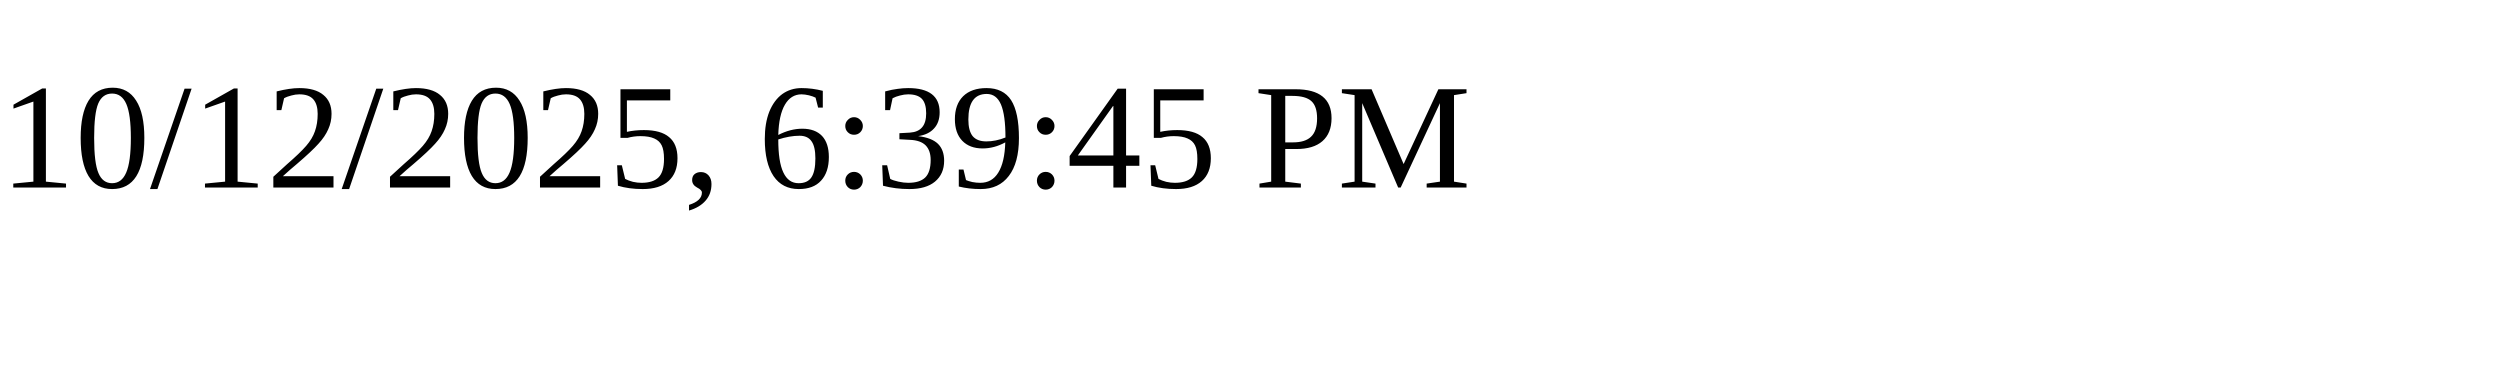
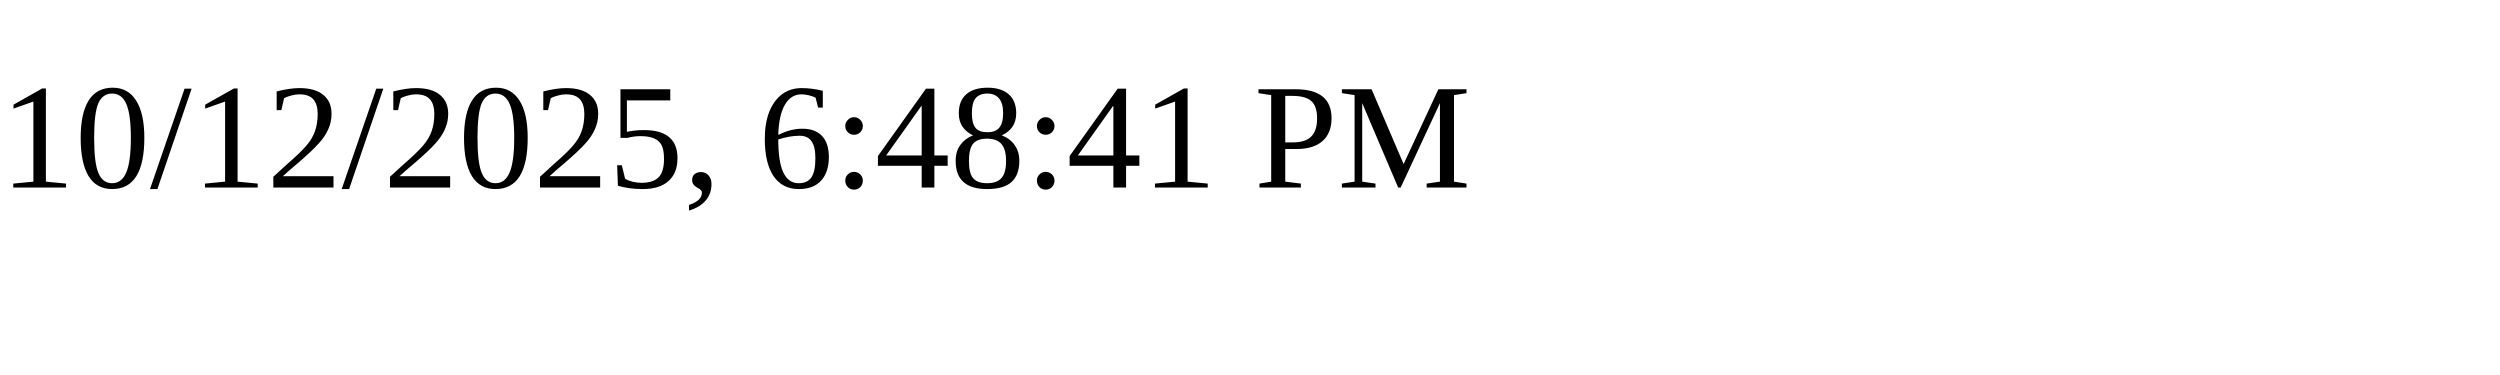
<svg xmlns="http://www.w3.org/2000/svg" height="30" width="200">
-   <text x="0" y="15">10/12/2025, 6:39:45 PM</text>
+   <text x="0" y="15">10/12/2025, 6:48:41 PM</text>
</svg>
